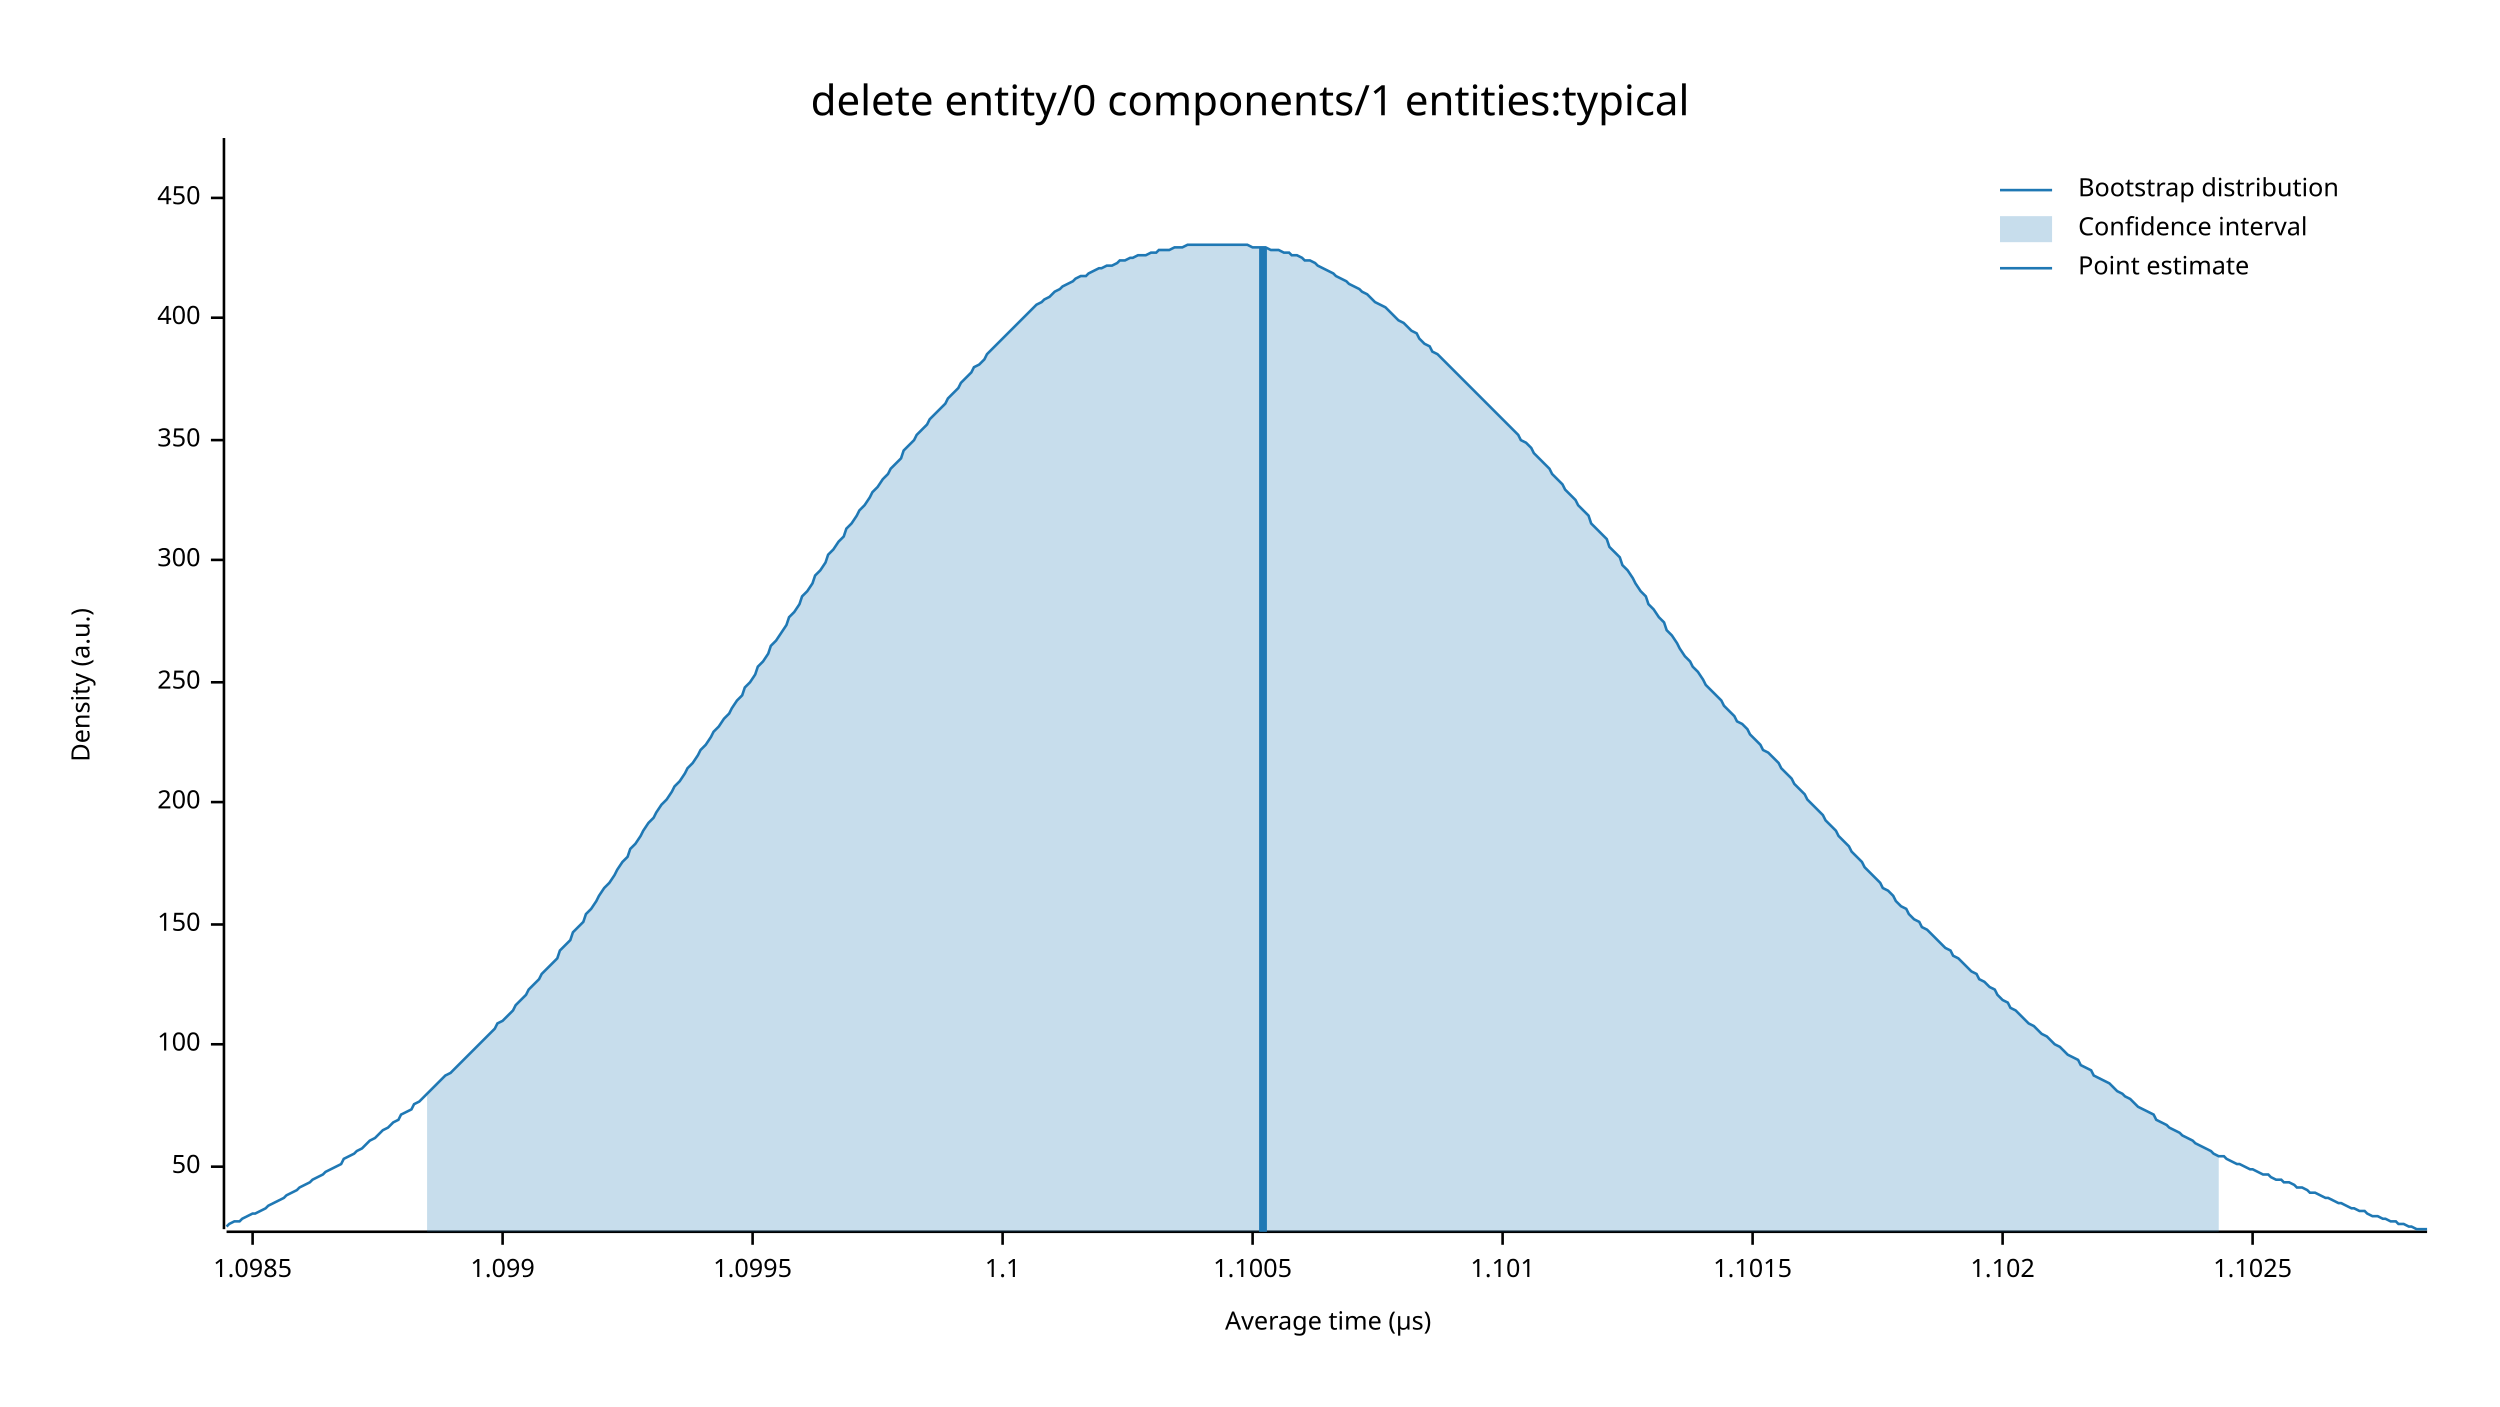
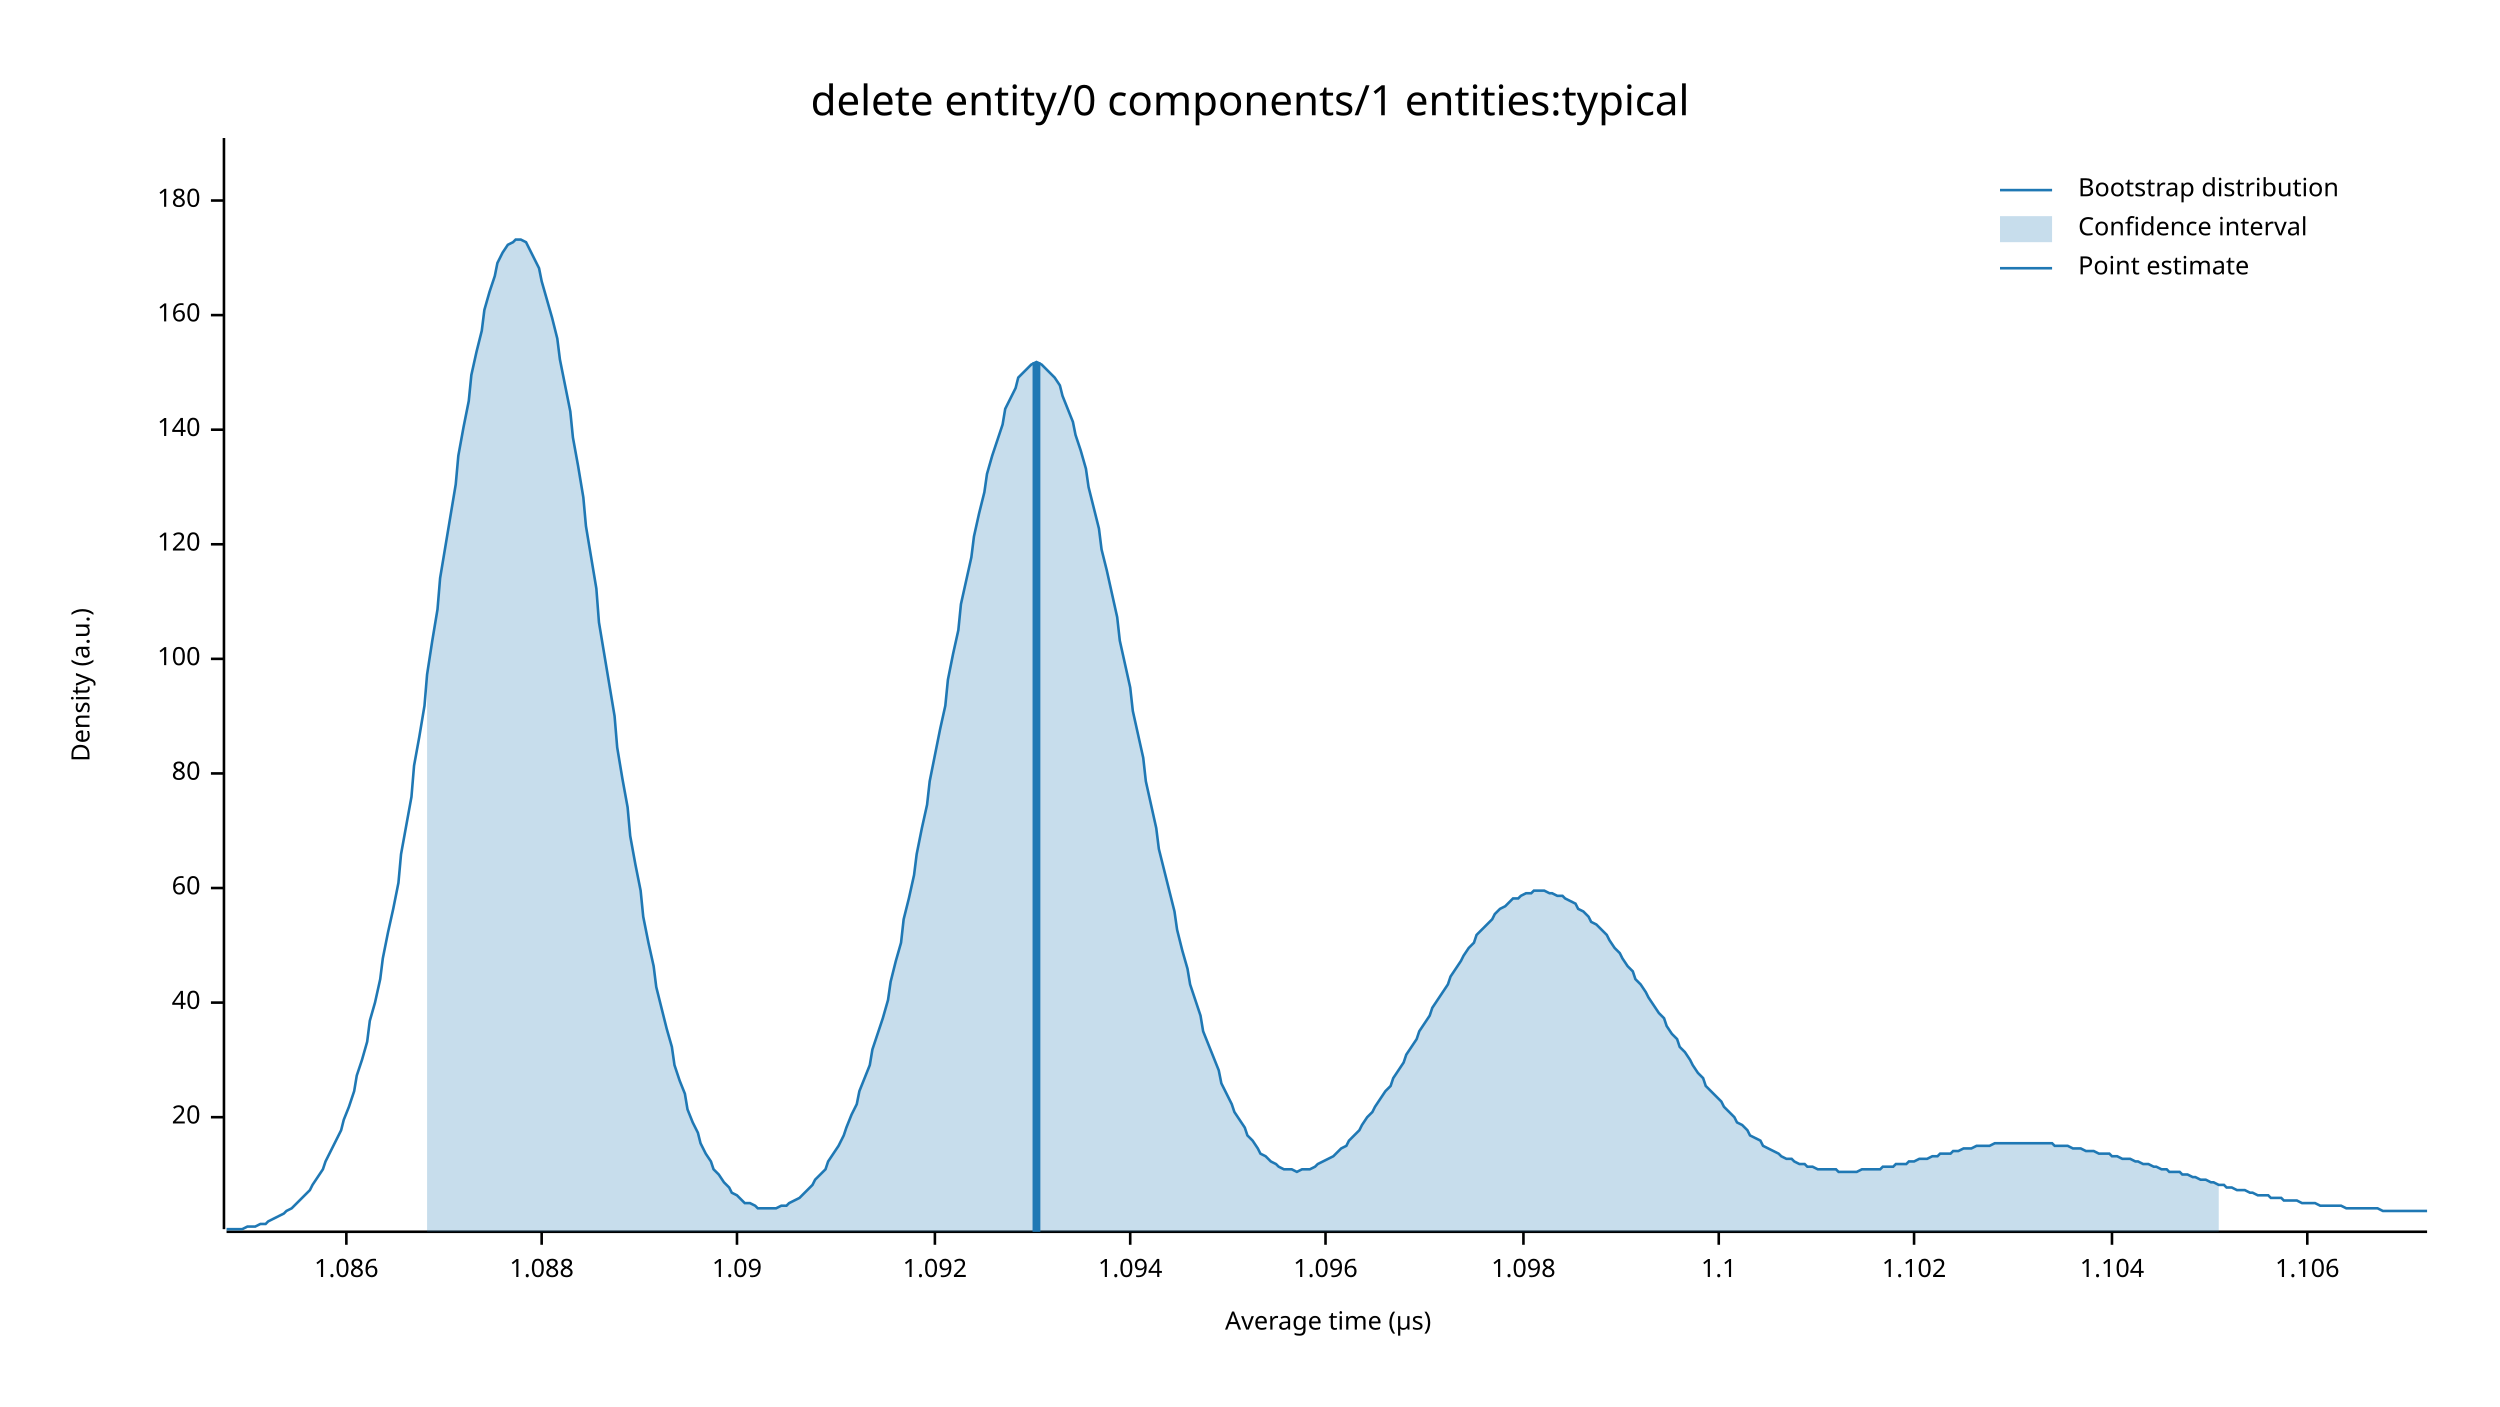
<svg xmlns="http://www.w3.org/2000/svg" width="960" height="540" viewBox="0 0 960 540">
  <text x="480" y="32" dy="0.76em" text-anchor="middle" font-family="sans-serif" font-size="16.129" opacity="1" fill="#000000">
delete entity/0 components/1 entities:typical
</text>
  <text x="27" y="263" dy="0.76em" text-anchor="middle" font-family="sans-serif" font-size="9.677" opacity="1" fill="#000000" transform="rotate(270, 27, 263)">
Density (a.u.)
</text>
  <text x="510" y="513" dy="-0.5ex" text-anchor="middle" font-family="sans-serif" font-size="9.677" opacity="1" fill="#000000">
Average time (µs)
</text>
  <polyline fill="none" opacity="1" stroke="#000000" stroke-width="1" points="86,53 86,472 " />
-   <text x="77" y="448" dy="0.5ex" text-anchor="end" font-family="sans-serif" font-size="9.677" opacity="1" fill="#000000">
- 50
+   <text x="77" y="429" dy="0.5ex" text-anchor="end" font-family="sans-serif" font-size="9.677" opacity="1" fill="#000000">
+ 20
</text>
-   <polyline fill="none" opacity="1" stroke="#000000" stroke-width="1" points="81,448 86,448 " />
-   <text x="77" y="401" dy="0.5ex" text-anchor="end" font-family="sans-serif" font-size="9.677" opacity="1" fill="#000000">
+   <polyline fill="none" opacity="1" stroke="#000000" stroke-width="1" points="81,429 86,429 " />
+   <text x="77" y="385" dy="0.5ex" text-anchor="end" font-family="sans-serif" font-size="9.677" opacity="1" fill="#000000">
+ 40
+ </text>
+   <polyline fill="none" opacity="1" stroke="#000000" stroke-width="1" points="81,385 86,385 " />
+   <text x="77" y="341" dy="0.5ex" text-anchor="end" font-family="sans-serif" font-size="9.677" opacity="1" fill="#000000">
+ 60
+ </text>
+   <polyline fill="none" opacity="1" stroke="#000000" stroke-width="1" points="81,341 86,341 " />
+   <text x="77" y="297" dy="0.5ex" text-anchor="end" font-family="sans-serif" font-size="9.677" opacity="1" fill="#000000">
+ 80
+ </text>
+   <polyline fill="none" opacity="1" stroke="#000000" stroke-width="1" points="81,297 86,297 " />
+   <text x="77" y="253" dy="0.5ex" text-anchor="end" font-family="sans-serif" font-size="9.677" opacity="1" fill="#000000">
100
</text>
-   <polyline fill="none" opacity="1" stroke="#000000" stroke-width="1" points="81,401 86,401 " />
-   <text x="77" y="355" dy="0.5ex" text-anchor="end" font-family="sans-serif" font-size="9.677" opacity="1" fill="#000000">
- 150
+   <polyline fill="none" opacity="1" stroke="#000000" stroke-width="1" points="81,253 86,253 " />
+   <text x="77" y="209" dy="0.5ex" text-anchor="end" font-family="sans-serif" font-size="9.677" opacity="1" fill="#000000">
+ 120
</text>
-   <polyline fill="none" opacity="1" stroke="#000000" stroke-width="1" points="81,355 86,355 " />
-   <text x="77" y="308" dy="0.5ex" text-anchor="end" font-family="sans-serif" font-size="9.677" opacity="1" fill="#000000">
- 200
+   <polyline fill="none" opacity="1" stroke="#000000" stroke-width="1" points="81,209 86,209 " />
+   <text x="77" y="165" dy="0.5ex" text-anchor="end" font-family="sans-serif" font-size="9.677" opacity="1" fill="#000000">
+ 140
</text>
-   <polyline fill="none" opacity="1" stroke="#000000" stroke-width="1" points="81,308 86,308 " />
-   <text x="77" y="262" dy="0.5ex" text-anchor="end" font-family="sans-serif" font-size="9.677" opacity="1" fill="#000000">
- 250
+   <polyline fill="none" opacity="1" stroke="#000000" stroke-width="1" points="81,165 86,165 " />
+   <text x="77" y="121" dy="0.5ex" text-anchor="end" font-family="sans-serif" font-size="9.677" opacity="1" fill="#000000">
+ 160
</text>
-   <polyline fill="none" opacity="1" stroke="#000000" stroke-width="1" points="81,262 86,262 " />
-   <text x="77" y="215" dy="0.5ex" text-anchor="end" font-family="sans-serif" font-size="9.677" opacity="1" fill="#000000">
- 300
+   <polyline fill="none" opacity="1" stroke="#000000" stroke-width="1" points="81,121 86,121 " />
+   <text x="77" y="77" dy="0.5ex" text-anchor="end" font-family="sans-serif" font-size="9.677" opacity="1" fill="#000000">
+ 180
</text>
-   <polyline fill="none" opacity="1" stroke="#000000" stroke-width="1" points="81,215 86,215 " />
-   <text x="77" y="169" dy="0.5ex" text-anchor="end" font-family="sans-serif" font-size="9.677" opacity="1" fill="#000000">
- 350
+   <polyline fill="none" opacity="1" stroke="#000000" stroke-width="1" points="81,77 86,77 " />
+   <polyline fill="none" opacity="1" stroke="#000000" stroke-width="1" points="87,473 932,473 " />
+   <text x="133" y="483" dy="0.76em" text-anchor="middle" font-family="sans-serif" font-size="9.677" opacity="1" fill="#000000">
+ 1.086
</text>
-   <polyline fill="none" opacity="1" stroke="#000000" stroke-width="1" points="81,169 86,169 " />
-   <text x="77" y="122" dy="0.5ex" text-anchor="end" font-family="sans-serif" font-size="9.677" opacity="1" fill="#000000">
- 400
+   <polyline fill="none" opacity="1" stroke="#000000" stroke-width="1" points="133,473 133,478 " />
+   <text x="208" y="483" dy="0.76em" text-anchor="middle" font-family="sans-serif" font-size="9.677" opacity="1" fill="#000000">
+ 1.088
</text>
-   <polyline fill="none" opacity="1" stroke="#000000" stroke-width="1" points="81,122 86,122 " />
-   <text x="77" y="76" dy="0.5ex" text-anchor="end" font-family="sans-serif" font-size="9.677" opacity="1" fill="#000000">
- 450
+   <polyline fill="none" opacity="1" stroke="#000000" stroke-width="1" points="208,473 208,478 " />
+   <text x="283" y="483" dy="0.76em" text-anchor="middle" font-family="sans-serif" font-size="9.677" opacity="1" fill="#000000">
+ 1.09
</text>
-   <polyline fill="none" opacity="1" stroke="#000000" stroke-width="1" points="81,76 86,76 " />
-   <polyline fill="none" opacity="1" stroke="#000000" stroke-width="1" points="87,473 932,473 " />
-   <text x="97" y="483" dy="0.76em" text-anchor="middle" font-family="sans-serif" font-size="9.677" opacity="1" fill="#000000">
- 1.0985
+   <polyline fill="none" opacity="1" stroke="#000000" stroke-width="1" points="283,473 283,478 " />
+   <text x="359" y="483" dy="0.76em" text-anchor="middle" font-family="sans-serif" font-size="9.677" opacity="1" fill="#000000">
+ 1.092
</text>
-   <polyline fill="none" opacity="1" stroke="#000000" stroke-width="1" points="97,473 97,478 " />
-   <text x="193" y="483" dy="0.76em" text-anchor="middle" font-family="sans-serif" font-size="9.677" opacity="1" fill="#000000">
- 1.099
+   <polyline fill="none" opacity="1" stroke="#000000" stroke-width="1" points="359,473 359,478 " />
+   <text x="434" y="483" dy="0.76em" text-anchor="middle" font-family="sans-serif" font-size="9.677" opacity="1" fill="#000000">
+ 1.094
</text>
-   <polyline fill="none" opacity="1" stroke="#000000" stroke-width="1" points="193,473 193,478 " />
-   <text x="289" y="483" dy="0.76em" text-anchor="middle" font-family="sans-serif" font-size="9.677" opacity="1" fill="#000000">
- 1.0995
+   <polyline fill="none" opacity="1" stroke="#000000" stroke-width="1" points="434,473 434,478 " />
+   <text x="509" y="483" dy="0.76em" text-anchor="middle" font-family="sans-serif" font-size="9.677" opacity="1" fill="#000000">
+ 1.096
</text>
-   <polyline fill="none" opacity="1" stroke="#000000" stroke-width="1" points="289,473 289,478 " />
-   <text x="385" y="483" dy="0.76em" text-anchor="middle" font-family="sans-serif" font-size="9.677" opacity="1" fill="#000000">
+   <polyline fill="none" opacity="1" stroke="#000000" stroke-width="1" points="509,473 509,478 " />
+   <text x="585" y="483" dy="0.76em" text-anchor="middle" font-family="sans-serif" font-size="9.677" opacity="1" fill="#000000">
+ 1.098
+ </text>
+   <polyline fill="none" opacity="1" stroke="#000000" stroke-width="1" points="585,473 585,478 " />
+   <text x="660" y="483" dy="0.76em" text-anchor="middle" font-family="sans-serif" font-size="9.677" opacity="1" fill="#000000">
1.1
</text>
-   <polyline fill="none" opacity="1" stroke="#000000" stroke-width="1" points="385,473 385,478 " />
-   <text x="481" y="483" dy="0.76em" text-anchor="middle" font-family="sans-serif" font-size="9.677" opacity="1" fill="#000000">
- 1.1005
- </text>
-   <polyline fill="none" opacity="1" stroke="#000000" stroke-width="1" points="481,473 481,478 " />
-   <text x="577" y="483" dy="0.76em" text-anchor="middle" font-family="sans-serif" font-size="9.677" opacity="1" fill="#000000">
- 1.101
- </text>
-   <polyline fill="none" opacity="1" stroke="#000000" stroke-width="1" points="577,473 577,478 " />
-   <text x="673" y="483" dy="0.76em" text-anchor="middle" font-family="sans-serif" font-size="9.677" opacity="1" fill="#000000">
- 1.1015
- </text>
-   <polyline fill="none" opacity="1" stroke="#000000" stroke-width="1" points="673,473 673,478 " />
-   <text x="769" y="483" dy="0.76em" text-anchor="middle" font-family="sans-serif" font-size="9.677" opacity="1" fill="#000000">
+   <polyline fill="none" opacity="1" stroke="#000000" stroke-width="1" points="660,473 660,478 " />
+   <text x="735" y="483" dy="0.76em" text-anchor="middle" font-family="sans-serif" font-size="9.677" opacity="1" fill="#000000">
1.102
</text>
-   <polyline fill="none" opacity="1" stroke="#000000" stroke-width="1" points="769,473 769,478 " />
-   <text x="865" y="483" dy="0.76em" text-anchor="middle" font-family="sans-serif" font-size="9.677" opacity="1" fill="#000000">
- 1.1025
+   <polyline fill="none" opacity="1" stroke="#000000" stroke-width="1" points="735,473 735,478 " />
+   <text x="811" y="483" dy="0.76em" text-anchor="middle" font-family="sans-serif" font-size="9.677" opacity="1" fill="#000000">
+ 1.104
</text>
-   <polyline fill="none" opacity="1" stroke="#000000" stroke-width="1" points="865,473 865,478 " />
-   <polyline fill="none" opacity="1" stroke="#1F78B4" stroke-width="1" points="87,471 88,470 90,469 92,469 93,468 95,467 97,466 98,466 100,465 102,464 103,463 105,462 107,461 109,460 110,459 112,458 114,457 115,456 117,455 119,454 120,453 122,452 124,451 125,450 127,449 129,448 131,447 132,445 134,444 136,443 137,442 139,441 141,439 142,438 144,437 146,435 147,434 149,433 151,431 153,430 154,428 156,427 158,426 159,424 161,423 163,421 164,420 166,418 168,416 169,415 171,413 173,412 175,410 176,409 178,407 180,405 181,404 183,402 185,400 186,399 188,397 190,395 191,393 193,392 195,390 197,388 198,386 200,384 202,382 203,380 205,378 207,376 208,374 210,372 212,370 214,368 215,365 217,363 219,361 220,358 222,356 224,354 225,351 227,349 229,346 230,344 232,341 234,339 236,336 237,334 239,331 241,329 242,326 244,324 246,321 247,319 249,316 251,314 252,312 254,309 256,307 258,304 259,302 261,300 263,297 264,295 266,293 268,290 269,288 271,286 273,283 274,281 276,279 278,276 280,274 281,272 283,269 285,267 286,264 288,262 290,259 291,256 293,254 295,251 296,248 298,246 300,243 302,240 303,237 305,235 307,232 308,229 310,227 312,224 313,221 315,219 317,216 318,213 320,211 322,208 324,206 325,203 327,201 329,198 330,196 332,194 334,191 335,189 337,187 339,184 341,182 342,180 344,178 346,176 347,173 349,171 351,169 352,167 354,165 356,163 357,161 359,159 361,157 363,155 364,153 366,151 368,149 369,147 371,145 373,143 374,141 376,140 378,138 379,136 381,134 383,132 385,130 386,129 388,127 390,125 391,124 393,122 395,120 396,119 398,117 400,116 401,115 403,114 405,112 407,111 408,110 410,109 412,108 413,107 415,106 417,106 418,105 420,104 422,103 423,103 425,102 427,102 429,101 430,100 432,100 434,99 435,99 437,98 439,98 440,98 442,97 444,97 445,96 447,96 449,96 451,95 452,95 454,95 456,94 457,94 459,94 461,94 462,94 464,94 466,94 468,94 469,94 471,94 473,94 474,94 476,94 478,94 479,94 481,95 483,95 484,95 486,95 488,96 490,96 491,96 493,97 495,97 496,98 498,98 500,99 501,100 503,100 505,101 506,102 508,103 510,104 512,105 513,106 515,107 517,108 518,109 520,110 522,111 523,112 525,113 527,115 528,116 530,117 532,118 534,120 535,121 537,123 539,124 540,125 542,127 544,128 545,130 547,132 549,133 550,135 552,136 554,138 556,140 557,141 559,143 561,145 562,146 564,148 566,150 567,151 569,153 571,155 573,157 574,158 576,160 578,162 579,163 581,165 583,167 584,169 586,170 588,172 589,174 591,176 593,178 595,180 596,182 598,184 600,186 601,188 603,190 605,192 606,194 608,196 610,198 611,201 613,203 615,205 617,207 618,210 620,212 622,214 623,217 625,219 627,222 628,224 630,227 632,229 633,232 635,234 637,237 639,239 640,242 642,244 644,247 645,249 647,252 649,254 650,256 652,258 654,261 655,263 657,265 659,267 661,269 662,271 664,273 666,275 667,277 669,278 671,280 672,282 674,284 676,286 677,288 679,289 681,291 683,293 684,295 686,297 688,299 689,301 691,303 693,305 694,307 696,309 698,311 700,313 701,315 703,317 705,319 706,321 708,323 710,325 711,327 713,329 715,331 716,333 718,335 720,337 722,339 723,341 725,342 727,344 728,346 730,348 732,349 733,351 735,353 737,354 738,356 740,357 742,359 744,361 745,362 747,364 749,365 750,367 752,368 754,370 755,371 757,373 759,374 760,376 762,377 764,379 766,380 767,382 769,384 771,385 772,387 774,388 776,390 777,391 779,393 781,394 782,395 784,397 786,398 788,400 789,401 791,402 793,404 794,405 796,406 798,407 799,409 801,410 803,411 804,413 806,414 808,415 810,416 811,417 813,419 815,420 816,421 818,422 820,424 821,425 823,426 825,427 827,428 828,430 830,431 832,432 833,433 835,434 837,435 838,436 840,437 842,438 843,439 845,440 847,441 849,442 850,443 852,444 854,444 855,445 857,446 859,447 860,447 862,448 864,449 865,449 867,450 869,451 871,451 872,452 874,453 876,453 877,454 879,454 881,455 882,456 884,456 886,457 887,458 889,458 891,459 893,460 894,460 896,461 898,462 899,462 901,463 903,464 904,464 906,465 908,465 909,466 911,467 913,467 915,468 916,468 918,469 920,469 921,470 923,470 925,471 926,471 928,472 930,472 932,472 " />
-   <polygon opacity="0.25" fill="#1F78B4" points="164,420 166,418 168,416 169,415 171,413 173,412 175,410 176,409 178,407 180,405 181,404 183,402 185,400 186,399 188,397 190,395 191,393 193,392 195,390 197,388 198,386 200,384 202,382 203,380 205,378 207,376 208,374 210,372 212,370 214,368 215,365 217,363 219,361 220,358 222,356 224,354 225,351 227,349 229,346 230,344 232,341 234,339 236,336 237,334 239,331 241,329 242,326 244,324 246,321 247,319 249,316 251,314 252,312 254,309 256,307 258,304 259,302 261,300 263,297 264,295 266,293 268,290 269,288 271,286 273,283 274,281 276,279 278,276 280,274 281,272 283,269 285,267 286,264 288,262 290,259 291,256 293,254 295,251 296,248 298,246 300,243 302,240 303,237 305,235 307,232 308,229 310,227 312,224 313,221 315,219 317,216 318,213 320,211 322,208 324,206 325,203 327,201 329,198 330,196 332,194 334,191 335,189 337,187 339,184 341,182 342,180 344,178 346,176 347,173 349,171 351,169 352,167 354,165 356,163 357,161 359,159 361,157 363,155 364,153 366,151 368,149 369,147 371,145 373,143 374,141 376,140 378,138 379,136 381,134 383,132 385,130 386,129 388,127 390,125 391,124 393,122 395,120 396,119 398,117 400,116 401,115 403,114 405,112 407,111 408,110 410,109 412,108 413,107 415,106 417,106 418,105 420,104 422,103 423,103 425,102 427,102 429,101 430,100 432,100 434,99 435,99 437,98 439,98 440,98 442,97 444,97 445,96 447,96 449,96 451,95 452,95 454,95 456,94 457,94 459,94 461,94 462,94 464,94 466,94 468,94 469,94 471,94 473,94 474,94 476,94 478,94 479,94 481,95 483,95 484,95 486,95 488,96 490,96 491,96 493,97 495,97 496,98 498,98 500,99 501,100 503,100 505,101 506,102 508,103 510,104 512,105 513,106 515,107 517,108 518,109 520,110 522,111 523,112 525,113 527,115 528,116 530,117 532,118 534,120 535,121 537,123 539,124 540,125 542,127 544,128 545,130 547,132 549,133 550,135 552,136 554,138 556,140 557,141 559,143 561,145 562,146 564,148 566,150 567,151 569,153 571,155 573,157 574,158 576,160 578,162 579,163 581,165 583,167 584,169 586,170 588,172 589,174 591,176 593,178 595,180 596,182 598,184 600,186 601,188 603,190 605,192 606,194 608,196 610,198 611,201 613,203 615,205 617,207 618,210 620,212 622,214 623,217 625,219 627,222 628,224 630,227 632,229 633,232 635,234 637,237 639,239 640,242 642,244 644,247 645,249 647,252 649,254 650,256 652,258 654,261 655,263 657,265 659,267 661,269 662,271 664,273 666,275 667,277 669,278 671,280 672,282 674,284 676,286 677,288 679,289 681,291 683,293 684,295 686,297 688,299 689,301 691,303 693,305 694,307 696,309 698,311 700,313 701,315 703,317 705,319 706,321 708,323 710,325 711,327 713,329 715,331 716,333 718,335 720,337 722,339 723,341 725,342 727,344 728,346 730,348 732,349 733,351 735,353 737,354 738,356 740,357 742,359 744,361 745,362 747,364 749,365 750,367 752,368 754,370 755,371 757,373 759,374 760,376 762,377 764,379 766,380 767,382 769,384 771,385 772,387 774,388 776,390 777,391 779,393 781,394 782,395 784,397 786,398 788,400 789,401 791,402 793,404 794,405 796,406 798,407 799,409 801,410 803,411 804,413 806,414 808,415 810,416 811,417 813,419 815,420 816,421 818,422 820,424 821,425 823,426 825,427 827,428 828,430 830,431 832,432 833,433 835,434 837,435 838,436 840,437 842,438 843,439 845,440 847,441 849,442 850,443 852,444 852,473 164,473 " />
-   <polyline fill="none" opacity="1" stroke="#1F78B4" stroke-width="3" points="485,473 485,95 " />
+   <polyline fill="none" opacity="1" stroke="#000000" stroke-width="1" points="811,473 811,478 " />
+   <text x="886" y="483" dy="0.76em" text-anchor="middle" font-family="sans-serif" font-size="9.677" opacity="1" fill="#000000">
+ 1.106
+ </text>
+   <polyline fill="none" opacity="1" stroke="#000000" stroke-width="1" points="886,473 886,478 " />
+   <polyline fill="none" opacity="1" stroke="#1F78B4" stroke-width="1" points="87,472 88,472 90,472 92,472 93,472 95,471 97,471 98,471 100,470 102,470 103,469 105,468 107,467 109,466 110,465 112,464 114,462 115,461 117,459 119,457 120,455 122,452 124,449 125,446 127,442 129,438 131,434 132,430 134,425 136,419 137,413 139,407 141,400 142,392 144,385 146,376 147,368 149,358 151,349 153,339 154,328 156,317 158,306 159,294 161,283 163,271 164,259 166,246 168,234 169,222 171,210 173,198 175,186 176,175 178,164 180,154 181,144 183,135 185,127 186,119 188,112 190,106 191,101 193,97 195,94 197,93 198,92 200,92 202,93 203,95 205,99 207,103 208,108 210,115 212,122 214,130 215,138 217,148 219,158 220,168 222,179 224,191 225,202 227,214 229,226 230,239 232,251 234,263 236,275 237,287 239,299 241,310 242,321 244,332 246,342 247,352 249,362 251,371 252,379 254,387 256,395 258,402 259,409 261,415 263,420 264,426 266,431 268,435 269,439 271,443 273,446 274,449 276,451 278,454 280,456 281,458 283,459 285,461 286,462 288,462 290,463 291,464 293,464 295,464 296,464 298,464 300,463 302,463 303,462 305,461 307,460 308,459 310,457 312,455 313,453 315,451 317,449 318,446 320,443 322,440 324,436 325,433 327,428 329,424 330,419 332,414 334,409 335,403 337,397 339,391 341,384 342,377 344,369 346,362 347,353 349,345 351,336 352,328 354,318 356,309 357,300 359,290 361,280 363,271 364,261 366,251 368,242 369,232 371,223 373,214 374,206 376,197 378,189 379,182 381,175 383,169 385,163 386,157 388,153 390,149 391,145 393,143 395,141 396,140 398,139 400,140 401,141 403,143 405,145 407,148 408,152 410,157 412,162 413,167 415,173 417,180 418,187 420,195 422,203 423,211 425,219 427,228 429,237 430,246 432,255 434,264 435,273 437,282 439,291 440,300 442,309 444,318 445,326 447,334 449,342 451,350 452,357 454,365 456,372 457,378 459,384 461,390 462,396 464,401 466,406 468,411 469,416 471,420 473,424 474,427 476,430 478,433 479,436 481,438 483,441 484,443 486,444 488,446 490,447 491,448 493,449 495,449 496,449 498,450 500,449 501,449 503,449 505,448 506,447 508,446 510,445 512,444 513,443 515,441 517,440 518,438 520,436 522,434 523,432 525,429 527,427 528,425 530,422 532,419 534,417 535,414 537,411 539,408 540,405 542,402 544,399 545,396 547,393 549,390 550,387 552,384 554,381 556,378 557,375 559,372 561,369 562,367 564,364 566,362 567,359 569,357 571,355 573,353 574,351 576,349 578,348 579,347 581,345 583,345 584,344 586,343 588,343 589,342 591,342 593,342 595,343 596,343 598,344 600,344 601,345 603,346 605,347 606,349 608,350 610,352 611,354 613,355 615,357 617,359 618,361 620,364 622,366 623,368 625,371 627,373 628,376 630,378 632,381 633,383 635,386 637,389 639,391 640,394 642,397 644,399 645,402 647,404 649,407 650,409 652,412 654,414 655,417 657,419 659,421 661,423 662,425 664,427 666,429 667,431 669,432 671,434 672,436 674,437 676,438 677,440 679,441 681,442 683,443 684,444 686,445 688,445 689,446 691,447 693,447 694,448 696,448 698,449 700,449 701,449 703,449 705,449 706,450 708,450 710,450 711,450 713,450 715,449 716,449 718,449 720,449 722,449 723,448 725,448 727,448 728,447 730,447 732,447 733,446 735,446 737,445 738,445 740,445 742,444 744,444 745,443 747,443 749,443 750,442 752,442 754,441 755,441 757,441 759,440 760,440 762,440 764,440 766,439 767,439 769,439 771,439 772,439 774,439 776,439 777,439 779,439 781,439 782,439 784,439 786,439 788,439 789,440 791,440 793,440 794,440 796,441 798,441 799,441 801,442 803,442 804,442 806,443 808,443 810,443 811,444 813,444 815,445 816,445 818,445 820,446 821,446 823,447 825,447 827,448 828,448 830,449 832,449 833,450 835,450 837,450 838,451 840,451 842,452 843,452 845,453 847,453 849,454 850,454 852,455 854,455 855,456 857,456 859,457 860,457 862,457 864,458 865,458 867,459 869,459 871,459 872,460 874,460 876,460 877,461 879,461 881,461 882,461 884,462 886,462 887,462 889,462 891,463 893,463 894,463 896,463 898,463 899,463 901,464 903,464 904,464 906,464 908,464 909,464 911,464 913,464 915,465 916,465 918,465 920,465 921,465 923,465 925,465 926,465 928,465 930,465 932,465 " />
+   <polygon opacity="0.25" fill="#1F78B4" points="164,259 166,246 168,234 169,222 171,210 173,198 175,186 176,175 178,164 180,154 181,144 183,135 185,127 186,119 188,112 190,106 191,101 193,97 195,94 197,93 198,92 200,92 202,93 203,95 205,99 207,103 208,108 210,115 212,122 214,130 215,138 217,148 219,158 220,168 222,179 224,191 225,202 227,214 229,226 230,239 232,251 234,263 236,275 237,287 239,299 241,310 242,321 244,332 246,342 247,352 249,362 251,371 252,379 254,387 256,395 258,402 259,409 261,415 263,420 264,426 266,431 268,435 269,439 271,443 273,446 274,449 276,451 278,454 280,456 281,458 283,459 285,461 286,462 288,462 290,463 291,464 293,464 295,464 296,464 298,464 300,463 302,463 303,462 305,461 307,460 308,459 310,457 312,455 313,453 315,451 317,449 318,446 320,443 322,440 324,436 325,433 327,428 329,424 330,419 332,414 334,409 335,403 337,397 339,391 341,384 342,377 344,369 346,362 347,353 349,345 351,336 352,328 354,318 356,309 357,300 359,290 361,280 363,271 364,261 366,251 368,242 369,232 371,223 373,214 374,206 376,197 378,189 379,182 381,175 383,169 385,163 386,157 388,153 390,149 391,145 393,143 395,141 396,140 398,139 400,140 401,141 403,143 405,145 407,148 408,152 410,157 412,162 413,167 415,173 417,180 418,187 420,195 422,203 423,211 425,219 427,228 429,237 430,246 432,255 434,264 435,273 437,282 439,291 440,300 442,309 444,318 445,326 447,334 449,342 451,350 452,357 454,365 456,372 457,378 459,384 461,390 462,396 464,401 466,406 468,411 469,416 471,420 473,424 474,427 476,430 478,433 479,436 481,438 483,441 484,443 486,444 488,446 490,447 491,448 493,449 495,449 496,449 498,450 500,449 501,449 503,449 505,448 506,447 508,446 510,445 512,444 513,443 515,441 517,440 518,438 520,436 522,434 523,432 525,429 527,427 528,425 530,422 532,419 534,417 535,414 537,411 539,408 540,405 542,402 544,399 545,396 547,393 549,390 550,387 552,384 554,381 556,378 557,375 559,372 561,369 562,367 564,364 566,362 567,359 569,357 571,355 573,353 574,351 576,349 578,348 579,347 581,345 583,345 584,344 586,343 588,343 589,342 591,342 593,342 595,343 596,343 598,344 600,344 601,345 603,346 605,347 606,349 608,350 610,352 611,354 613,355 615,357 617,359 618,361 620,364 622,366 623,368 625,371 627,373 628,376 630,378 632,381 633,383 635,386 637,389 639,391 640,394 642,397 644,399 645,402 647,404 649,407 650,409 652,412 654,414 655,417 657,419 659,421 661,423 662,425 664,427 666,429 667,431 669,432 671,434 672,436 674,437 676,438 677,440 679,441 681,442 683,443 684,444 686,445 688,445 689,446 691,447 693,447 694,448 696,448 698,449 700,449 701,449 703,449 705,449 706,450 708,450 710,450 711,450 713,450 715,449 716,449 718,449 720,449 722,449 723,448 725,448 727,448 728,447 730,447 732,447 733,446 735,446 737,445 738,445 740,445 742,444 744,444 745,443 747,443 749,443 750,442 752,442 754,441 755,441 757,441 759,440 760,440 762,440 764,440 766,439 767,439 769,439 771,439 772,439 774,439 776,439 777,439 779,439 781,439 782,439 784,439 786,439 788,439 789,440 791,440 793,440 794,440 796,441 798,441 799,441 801,442 803,442 804,442 806,443 808,443 810,443 811,444 813,444 815,445 816,445 818,445 820,446 821,446 823,447 825,447 827,448 828,448 830,449 832,449 833,450 835,450 837,450 838,451 840,451 842,452 843,452 845,453 847,453 849,454 850,454 852,455 852,473 164,473 " />
+   <polyline fill="none" opacity="1" stroke="#1F78B4" stroke-width="3" points="398,473 398,139 " />
  <text x="798" y="68" dy="0.76em" text-anchor="start" font-family="sans-serif" font-size="9.677" opacity="1" fill="#000000">
Bootstrap distribution
</text>
  <text x="798" y="83" dy="0.76em" text-anchor="start" font-family="sans-serif" font-size="9.677" opacity="1" fill="#000000">
Confidence interval
</text>
  <text x="798" y="98" dy="0.76em" text-anchor="start" font-family="sans-serif" font-size="9.677" opacity="1" fill="#000000">
Point estimate
</text>
  <polyline fill="none" opacity="1" stroke="#1F78B4" stroke-width="1" points="768,73 788,73 " />
  <rect x="768" y="83" width="20" height="10" opacity="0.25" fill="#1F78B4" stroke="none" />
  <polyline fill="none" opacity="1" stroke="#1F78B4" stroke-width="1" points="768,103 788,103 " />
</svg>
